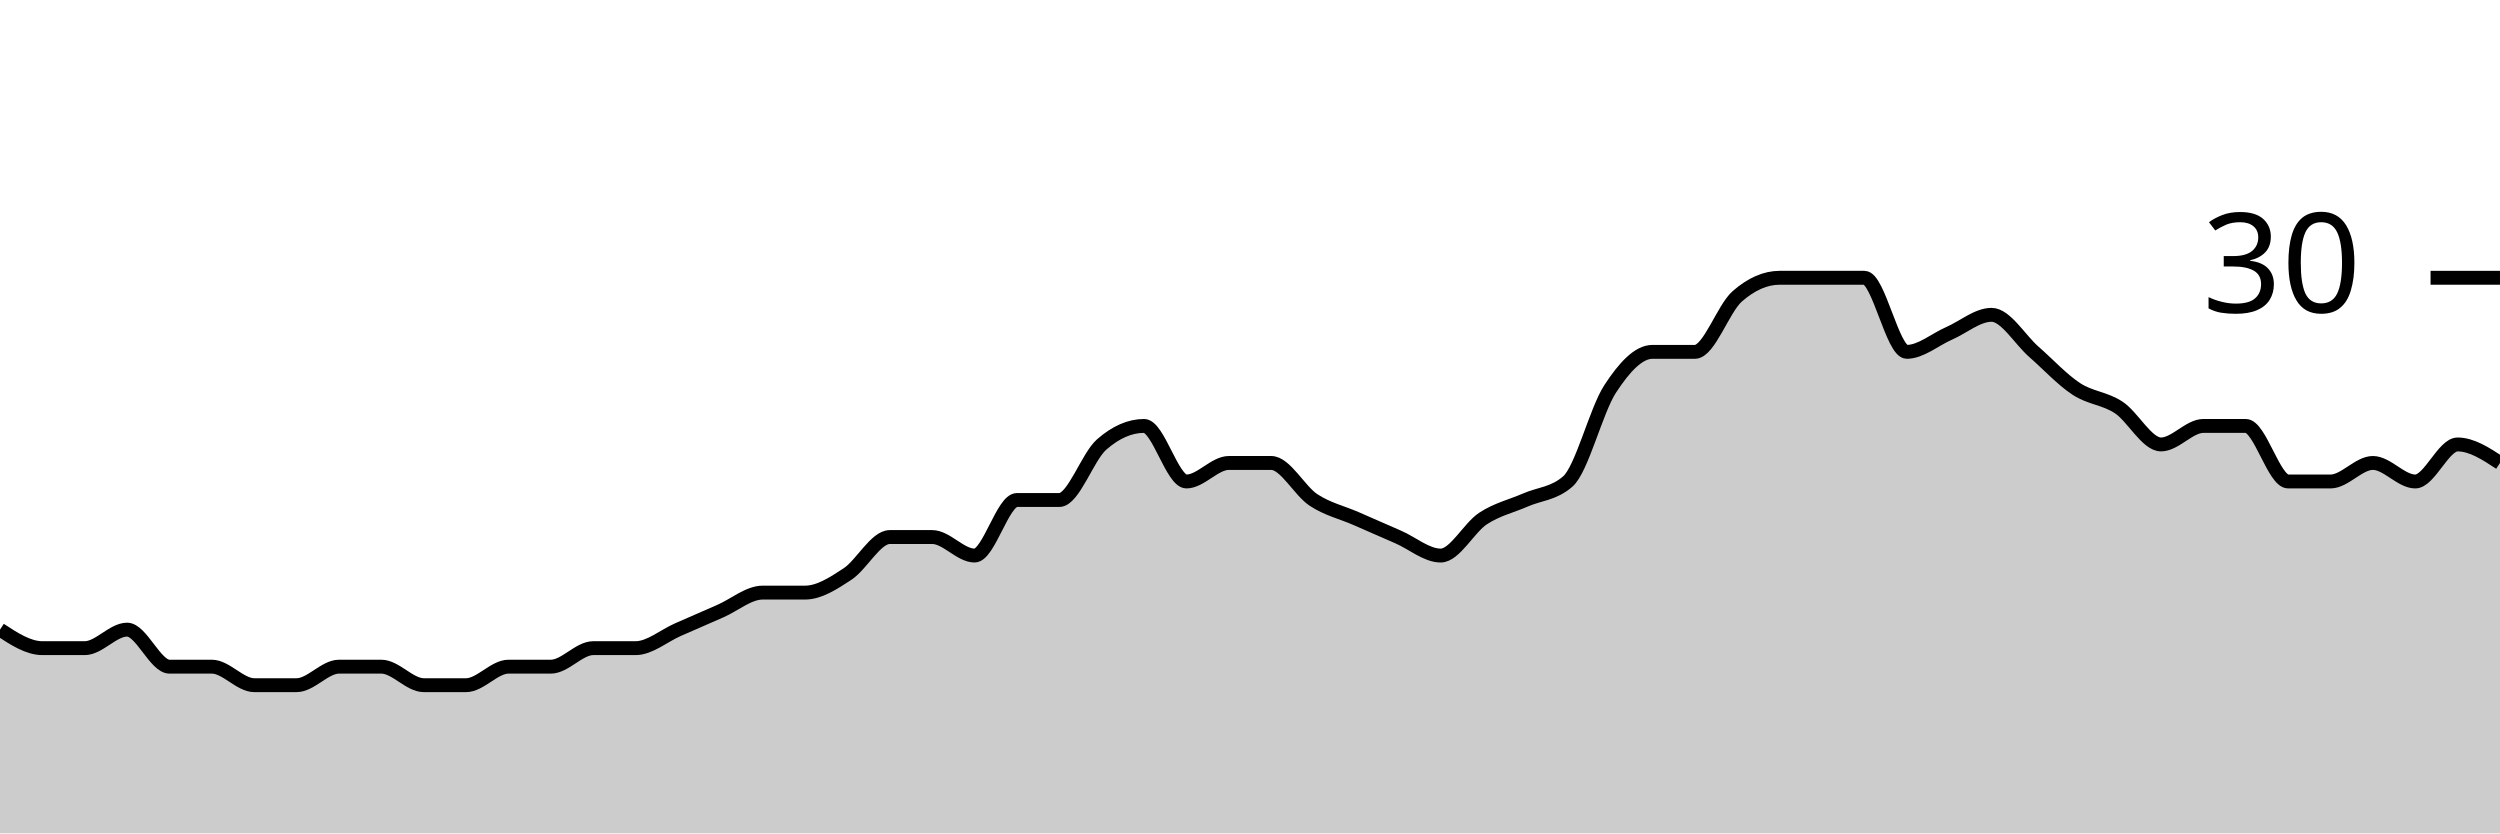
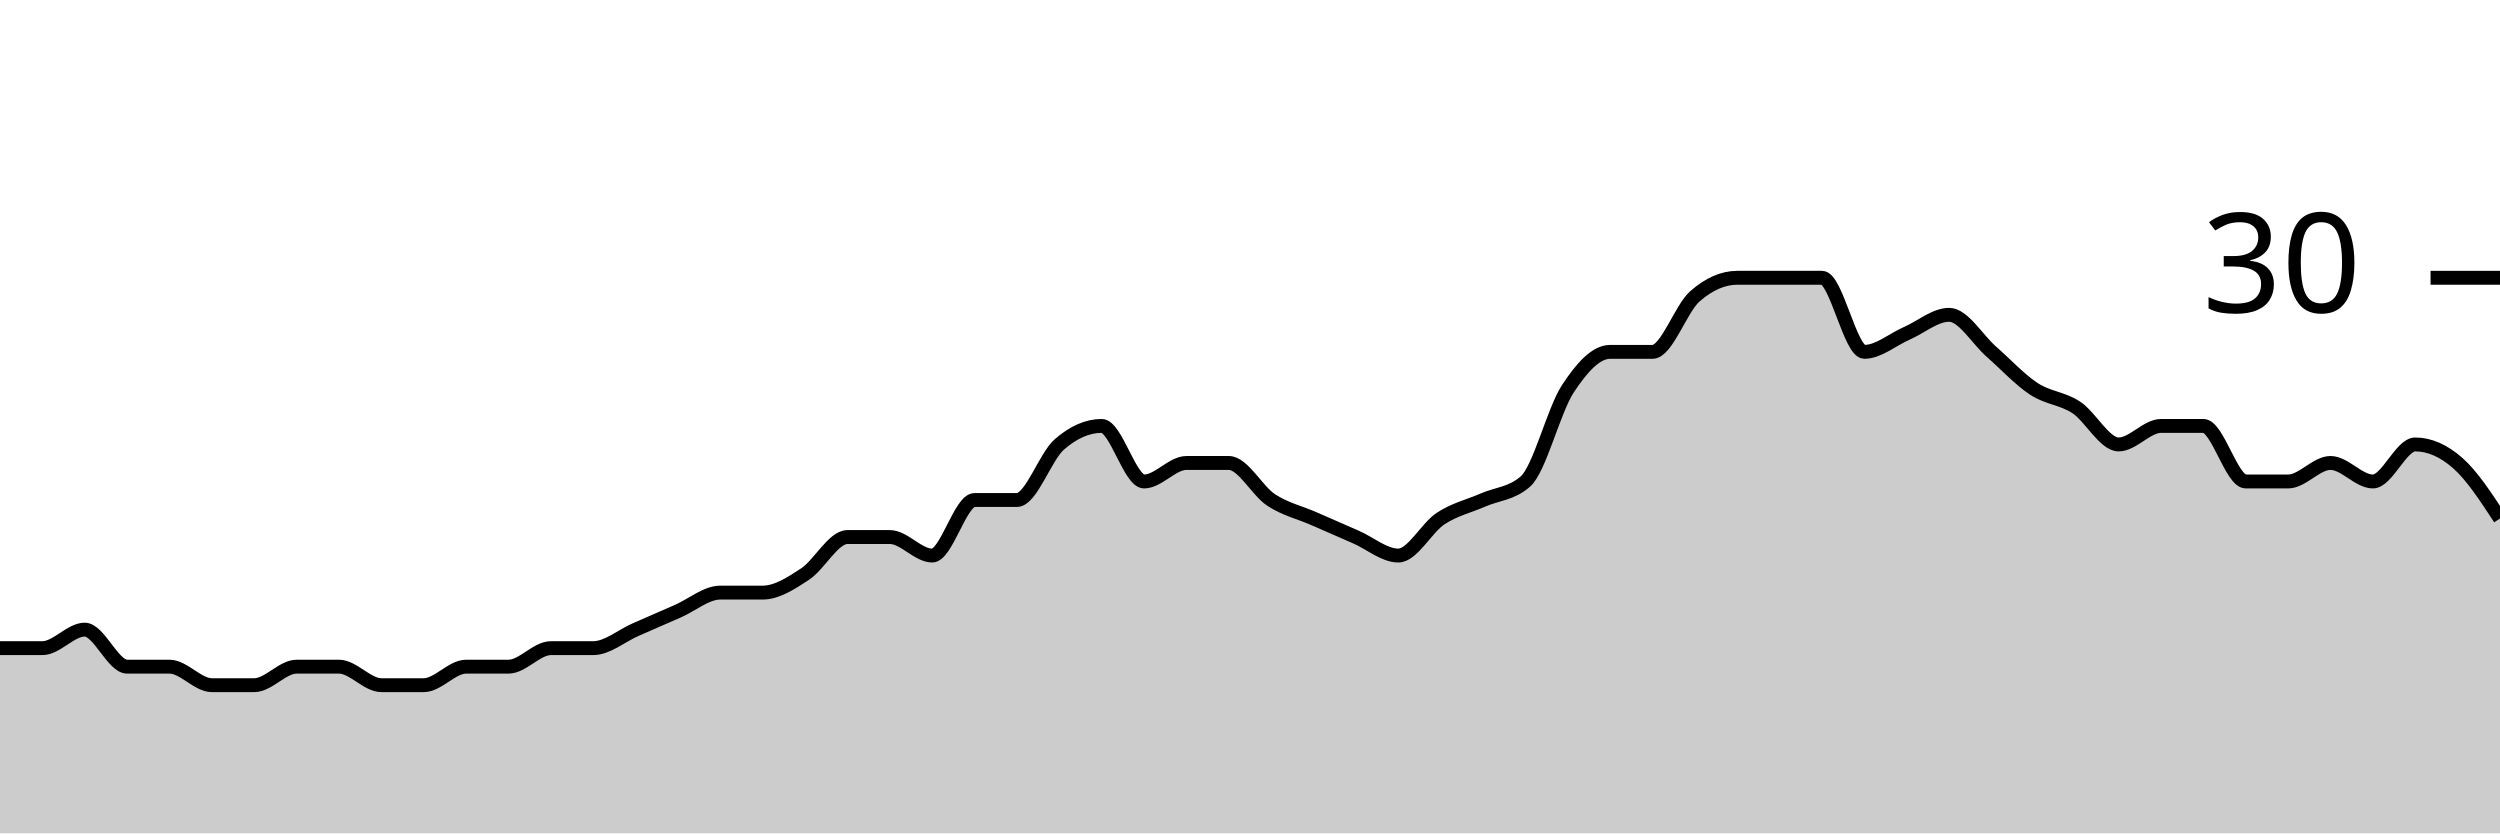
<svg xmlns="http://www.w3.org/2000/svg" viewBox="0 0 180 60">
  <g transform="translate(0,20)">
-     <path class="area" fill="rgba(0, 0, 0, 0.2)" d="M0,25.333C1.017,26,2.034,26.667,3.051,26.667C4.068,26.667,5.085,26.667,6.102,26.667C7.119,26.667,8.136,25.333,9.153,25.333C10.169,25.333,11.186,28,12.203,28C13.22,28,14.237,28,15.254,28C16.271,28,17.288,29.333,18.305,29.333C19.322,29.333,20.339,29.333,21.356,29.333C22.373,29.333,23.39,28,24.407,28C25.424,28,26.441,28,27.458,28C28.475,28,29.492,29.333,30.508,29.333C31.525,29.333,32.542,29.333,33.559,29.333C34.576,29.333,35.593,28,36.61,28C37.627,28,38.644,28,39.661,28C40.678,28,41.695,26.667,42.712,26.667C43.729,26.667,44.746,26.667,45.763,26.667C46.78,26.667,47.797,25.778,48.814,25.333C49.831,24.889,50.847,24.444,51.864,24C52.881,23.556,53.898,22.667,54.915,22.667C55.932,22.667,56.949,22.667,57.966,22.667C58.983,22.667,60,22,61.017,21.333C62.034,20.667,63.051,18.667,64.068,18.667C65.085,18.667,66.102,18.667,67.119,18.667C68.136,18.667,69.153,20,70.169,20C71.186,20,72.203,16,73.22,16C74.237,16,75.254,16,76.271,16C77.288,16,78.305,12.889,79.322,12C80.339,11.111,81.356,10.667,82.373,10.667C83.39,10.667,84.407,14.667,85.424,14.667C86.441,14.667,87.458,13.333,88.475,13.333C89.492,13.333,90.508,13.333,91.525,13.333C92.542,13.333,93.559,15.333,94.576,16C95.593,16.667,96.61,16.889,97.627,17.333C98.644,17.778,99.661,18.222,100.678,18.667C101.695,19.111,102.712,20,103.729,20C104.746,20,105.763,18,106.78,17.333C107.797,16.667,108.814,16.444,109.831,16C110.847,15.556,111.864,15.556,112.881,14.667C113.898,13.778,114.915,9.556,115.932,8C116.949,6.444,117.966,5.333,118.983,5.333C120,5.333,121.017,5.333,122.034,5.333C123.051,5.333,124.068,2.222,125.085,1.333C126.102,0.444,127.119,0,128.136,0C129.153,0,130.169,0,131.186,0C132.203,0,133.22,0,134.237,0C135.254,0,136.271,5.333,137.288,5.333C138.305,5.333,139.322,4.444,140.339,4C141.356,3.556,142.373,2.667,143.39,2.667C144.407,2.667,145.424,4.444,146.441,5.333C147.458,6.222,148.475,7.333,149.492,8C150.508,8.667,151.525,8.667,152.542,9.333C153.559,10,154.576,12,155.593,12C156.61,12,157.627,10.667,158.644,10.667C159.661,10.667,160.678,10.667,161.695,10.667C162.712,10.667,163.729,14.667,164.746,14.667C165.763,14.667,166.78,14.667,167.797,14.667C168.814,14.667,169.831,13.333,170.847,13.333C171.864,13.333,172.881,14.667,173.898,14.667C174.915,14.667,175.932,12,176.949,12C177.966,12,178.983,12.667,180,13.333L180,40C178.983,40,177.966,40,176.949,40C175.932,40,174.915,40,173.898,40C172.881,40,171.864,40,170.847,40C169.831,40,168.814,40,167.797,40C166.78,40,165.763,40,164.746,40C163.729,40,162.712,40,161.695,40C160.678,40,159.661,40,158.644,40C157.627,40,156.61,40,155.593,40C154.576,40,153.559,40,152.542,40C151.525,40,150.508,40,149.492,40C148.475,40,147.458,40,146.441,40C145.424,40,144.407,40,143.39,40C142.373,40,141.356,40,140.339,40C139.322,40,138.305,40,137.288,40C136.271,40,135.254,40,134.237,40C133.22,40,132.203,40,131.186,40C130.169,40,129.153,40,128.136,40C127.119,40,126.102,40,125.085,40C124.068,40,123.051,40,122.034,40C121.017,40,120,40,118.983,40C117.966,40,116.949,40,115.932,40C114.915,40,113.898,40,112.881,40C111.864,40,110.847,40,109.831,40C108.814,40,107.797,40,106.78,40C105.763,40,104.746,40,103.729,40C102.712,40,101.695,40,100.678,40C99.661,40,98.644,40,97.627,40C96.61,40,95.593,40,94.576,40C93.559,40,92.542,40,91.525,40C90.508,40,89.492,40,88.475,40C87.458,40,86.441,40,85.424,40C84.407,40,83.39,40,82.373,40C81.356,40,80.339,40,79.322,40C78.305,40,77.288,40,76.271,40C75.254,40,74.237,40,73.22,40C72.203,40,71.186,40,70.169,40C69.153,40,68.136,40,67.119,40C66.102,40,65.085,40,64.068,40C63.051,40,62.034,40,61.017,40C60,40,58.983,40,57.966,40C56.949,40,55.932,40,54.915,40C53.898,40,52.881,40,51.864,40C50.847,40,49.831,40,48.814,40C47.797,40,46.78,40,45.763,40C44.746,40,43.729,40,42.712,40C41.695,40,40.678,40,39.661,40C38.644,40,37.627,40,36.61,40C35.593,40,34.576,40,33.559,40C32.542,40,31.525,40,30.508,40C29.492,40,28.475,40,27.458,40C26.441,40,25.424,40,24.407,40C23.39,40,22.373,40,21.356,40C20.339,40,19.322,40,18.305,40C17.288,40,16.271,40,15.254,40C14.237,40,13.22,40,12.203,40C11.186,40,10.169,40,9.153,40C8.136,40,7.119,40,6.102,40C5.085,40,4.068,40,3.051,40C2.034,40,1.017,40,0,40Z" />
-     <path class="line" stroke="black" fill="none" d="M0,25.333C1.017,26,2.034,26.667,3.051,26.667C4.068,26.667,5.085,26.667,6.102,26.667C7.119,26.667,8.136,25.333,9.153,25.333C10.169,25.333,11.186,28,12.203,28C13.22,28,14.237,28,15.254,28C16.271,28,17.288,29.333,18.305,29.333C19.322,29.333,20.339,29.333,21.356,29.333C22.373,29.333,23.39,28,24.407,28C25.424,28,26.441,28,27.458,28C28.475,28,29.492,29.333,30.508,29.333C31.525,29.333,32.542,29.333,33.559,29.333C34.576,29.333,35.593,28,36.61,28C37.627,28,38.644,28,39.661,28C40.678,28,41.695,26.667,42.712,26.667C43.729,26.667,44.746,26.667,45.763,26.667C46.78,26.667,47.797,25.778,48.814,25.333C49.831,24.889,50.847,24.444,51.864,24C52.881,23.556,53.898,22.667,54.915,22.667C55.932,22.667,56.949,22.667,57.966,22.667C58.983,22.667,60,22,61.017,21.333C62.034,20.667,63.051,18.667,64.068,18.667C65.085,18.667,66.102,18.667,67.119,18.667C68.136,18.667,69.153,20,70.169,20C71.186,20,72.203,16,73.22,16C74.237,16,75.254,16,76.271,16C77.288,16,78.305,12.889,79.322,12C80.339,11.111,81.356,10.667,82.373,10.667C83.39,10.667,84.407,14.667,85.424,14.667C86.441,14.667,87.458,13.333,88.475,13.333C89.492,13.333,90.508,13.333,91.525,13.333C92.542,13.333,93.559,15.333,94.576,16C95.593,16.667,96.61,16.889,97.627,17.333C98.644,17.778,99.661,18.222,100.678,18.667C101.695,19.111,102.712,20,103.729,20C104.746,20,105.763,18,106.78,17.333C107.797,16.667,108.814,16.444,109.831,16C110.847,15.556,111.864,15.556,112.881,14.667C113.898,13.778,114.915,9.556,115.932,8C116.949,6.444,117.966,5.333,118.983,5.333C120,5.333,121.017,5.333,122.034,5.333C123.051,5.333,124.068,2.222,125.085,1.333C126.102,0.444,127.119,0,128.136,0C129.153,0,130.169,0,131.186,0C132.203,0,133.22,0,134.237,0C135.254,0,136.271,5.333,137.288,5.333C138.305,5.333,139.322,4.444,140.339,4C141.356,3.556,142.373,2.667,143.39,2.667C144.407,2.667,145.424,4.444,146.441,5.333C147.458,6.222,148.475,7.333,149.492,8C150.508,8.667,151.525,8.667,152.542,9.333C153.559,10,154.576,12,155.593,12C156.61,12,157.627,10.667,158.644,10.667C159.661,10.667,160.678,10.667,161.695,10.667C162.712,10.667,163.729,14.667,164.746,14.667C165.763,14.667,166.78,14.667,167.797,14.667C168.814,14.667,169.831,13.333,170.847,13.333C171.864,13.333,172.881,14.667,173.898,14.667C174.915,14.667,175.932,12,176.949,12C177.966,12,178.983,12.667,180,13.333" />
+     <path class="area" fill="rgba(0, 0, 0, 0.2)" d="M0,26.667C1.017,26.667,2.034,26.667,3.051,26.667C4.068,26.667,5.085,25.333,6.102,25.333C7.119,25.333,8.136,28,9.153,28C10.169,28,11.186,28,12.203,28C13.22,28,14.237,29.333,15.254,29.333C16.271,29.333,17.288,29.333,18.305,29.333C19.322,29.333,20.339,28,21.356,28C22.373,28,23.39,28,24.407,28C25.424,28,26.441,29.333,27.458,29.333C28.475,29.333,29.492,29.333,30.508,29.333C31.525,29.333,32.542,28,33.559,28C34.576,28,35.593,28,36.61,28C37.627,28,38.644,26.667,39.661,26.667C40.678,26.667,41.695,26.667,42.712,26.667C43.729,26.667,44.746,25.778,45.763,25.333C46.78,24.889,47.797,24.444,48.814,24C49.831,23.556,50.847,22.667,51.864,22.667C52.881,22.667,53.898,22.667,54.915,22.667C55.932,22.667,56.949,22,57.966,21.333C58.983,20.667,60,18.667,61.017,18.667C62.034,18.667,63.051,18.667,64.068,18.667C65.085,18.667,66.102,20,67.119,20C68.136,20,69.153,16,70.169,16C71.186,16,72.203,16,73.22,16C74.237,16,75.254,12.889,76.271,12C77.288,11.111,78.305,10.667,79.322,10.667C80.339,10.667,81.356,14.667,82.373,14.667C83.39,14.667,84.407,13.333,85.424,13.333C86.441,13.333,87.458,13.333,88.475,13.333C89.492,13.333,90.508,15.333,91.525,16C92.542,16.667,93.559,16.889,94.576,17.333C95.593,17.778,96.61,18.222,97.627,18.667C98.644,19.111,99.661,20,100.678,20C101.695,20,102.712,18,103.729,17.333C104.746,16.667,105.763,16.444,106.78,16C107.797,15.556,108.814,15.556,109.831,14.667C110.847,13.778,111.864,9.556,112.881,8C113.898,6.444,114.915,5.333,115.932,5.333C116.949,5.333,117.966,5.333,118.983,5.333C120,5.333,121.017,2.222,122.034,1.333C123.051,0.444,124.068,0,125.085,0C126.102,0,127.119,0,128.136,0C129.153,0,130.169,0,131.186,0C132.203,0,133.22,5.333,134.237,5.333C135.254,5.333,136.271,4.444,137.288,4C138.305,3.556,139.322,2.667,140.339,2.667C141.356,2.667,142.373,4.444,143.39,5.333C144.407,6.222,145.424,7.333,146.441,8C147.458,8.667,148.475,8.667,149.492,9.333C150.508,10,151.525,12,152.542,12C153.559,12,154.576,10.667,155.593,10.667C156.61,10.667,157.627,10.667,158.644,10.667C159.661,10.667,160.678,14.667,161.695,14.667C162.712,14.667,163.729,14.667,164.746,14.667C165.763,14.667,166.78,13.333,167.797,13.333C168.814,13.333,169.831,14.667,170.847,14.667C171.864,14.667,172.881,12,173.898,12C174.915,12,175.932,12.444,176.949,13.333C177.966,14.222,178.983,15.778,180,17.333L180,40C178.983,40,177.966,40,176.949,40C175.932,40,174.915,40,173.898,40C172.881,40,171.864,40,170.847,40C169.831,40,168.814,40,167.797,40C166.78,40,165.763,40,164.746,40C163.729,40,162.712,40,161.695,40C160.678,40,159.661,40,158.644,40C157.627,40,156.61,40,155.593,40C154.576,40,153.559,40,152.542,40C151.525,40,150.508,40,149.492,40C148.475,40,147.458,40,146.441,40C145.424,40,144.407,40,143.39,40C142.373,40,141.356,40,140.339,40C139.322,40,138.305,40,137.288,40C136.271,40,135.254,40,134.237,40C133.22,40,132.203,40,131.186,40C130.169,40,129.153,40,128.136,40C127.119,40,126.102,40,125.085,40C124.068,40,123.051,40,122.034,40C121.017,40,120,40,118.983,40C117.966,40,116.949,40,115.932,40C114.915,40,113.898,40,112.881,40C111.864,40,110.847,40,109.831,40C108.814,40,107.797,40,106.78,40C105.763,40,104.746,40,103.729,40C102.712,40,101.695,40,100.678,40C99.661,40,98.644,40,97.627,40C96.61,40,95.593,40,94.576,40C93.559,40,92.542,40,91.525,40C90.508,40,89.492,40,88.475,40C87.458,40,86.441,40,85.424,40C84.407,40,83.39,40,82.373,40C81.356,40,80.339,40,79.322,40C78.305,40,77.288,40,76.271,40C75.254,40,74.237,40,73.22,40C72.203,40,71.186,40,70.169,40C69.153,40,68.136,40,67.119,40C66.102,40,65.085,40,64.068,40C63.051,40,62.034,40,61.017,40C60,40,58.983,40,57.966,40C56.949,40,55.932,40,54.915,40C53.898,40,52.881,40,51.864,40C50.847,40,49.831,40,48.814,40C47.797,40,46.78,40,45.763,40C44.746,40,43.729,40,42.712,40C41.695,40,40.678,40,39.661,40C38.644,40,37.627,40,36.61,40C35.593,40,34.576,40,33.559,40C32.542,40,31.525,40,30.508,40C29.492,40,28.475,40,27.458,40C26.441,40,25.424,40,24.407,40C23.39,40,22.373,40,21.356,40C20.339,40,19.322,40,18.305,40C17.288,40,16.271,40,15.254,40C14.237,40,13.22,40,12.203,40C11.186,40,10.169,40,9.153,40C8.136,40,7.119,40,6.102,40C5.085,40,4.068,40,3.051,40C2.034,40,1.017,40,0,40Z" />
+     <path class="line" stroke="black" fill="none" d="M0,26.667C1.017,26.667,2.034,26.667,3.051,26.667C4.068,26.667,5.085,25.333,6.102,25.333C7.119,25.333,8.136,28,9.153,28C10.169,28,11.186,28,12.203,28C13.22,28,14.237,29.333,15.254,29.333C16.271,29.333,17.288,29.333,18.305,29.333C19.322,29.333,20.339,28,21.356,28C22.373,28,23.39,28,24.407,28C25.424,28,26.441,29.333,27.458,29.333C28.475,29.333,29.492,29.333,30.508,29.333C31.525,29.333,32.542,28,33.559,28C34.576,28,35.593,28,36.61,28C37.627,28,38.644,26.667,39.661,26.667C40.678,26.667,41.695,26.667,42.712,26.667C43.729,26.667,44.746,25.778,45.763,25.333C46.78,24.889,47.797,24.444,48.814,24C49.831,23.556,50.847,22.667,51.864,22.667C52.881,22.667,53.898,22.667,54.915,22.667C55.932,22.667,56.949,22,57.966,21.333C58.983,20.667,60,18.667,61.017,18.667C62.034,18.667,63.051,18.667,64.068,18.667C65.085,18.667,66.102,20,67.119,20C68.136,20,69.153,16,70.169,16C71.186,16,72.203,16,73.22,16C74.237,16,75.254,12.889,76.271,12C77.288,11.111,78.305,10.667,79.322,10.667C80.339,10.667,81.356,14.667,82.373,14.667C83.39,14.667,84.407,13.333,85.424,13.333C86.441,13.333,87.458,13.333,88.475,13.333C89.492,13.333,90.508,15.333,91.525,16C92.542,16.667,93.559,16.889,94.576,17.333C95.593,17.778,96.61,18.222,97.627,18.667C98.644,19.111,99.661,20,100.678,20C101.695,20,102.712,18,103.729,17.333C104.746,16.667,105.763,16.444,106.78,16C107.797,15.556,108.814,15.556,109.831,14.667C110.847,13.778,111.864,9.556,112.881,8C113.898,6.444,114.915,5.333,115.932,5.333C116.949,5.333,117.966,5.333,118.983,5.333C120,5.333,121.017,2.222,122.034,1.333C123.051,0.444,124.068,0,125.085,0C126.102,0,127.119,0,128.136,0C129.153,0,130.169,0,131.186,0C132.203,0,133.22,5.333,134.237,5.333C135.254,5.333,136.271,4.444,137.288,4C138.305,3.556,139.322,2.667,140.339,2.667C141.356,2.667,142.373,4.444,143.39,5.333C144.407,6.222,145.424,7.333,146.441,8C147.458,8.667,148.475,8.667,149.492,9.333C150.508,10,151.525,12,152.542,12C153.559,12,154.576,10.667,155.593,10.667C156.61,10.667,157.627,10.667,158.644,10.667C159.661,10.667,160.678,14.667,161.695,14.667C162.712,14.667,163.729,14.667,164.746,14.667C165.763,14.667,166.78,13.333,167.797,13.333C168.814,13.333,169.831,14.667,170.847,14.667C171.864,14.667,172.881,12,173.898,12C174.915,12,175.932,12.444,176.949,13.333C177.966,14.222,178.983,15.778,180,17.333" />
    <path class="axis-ceiling" stroke-width="1" stroke="black" fill="none" d="M175,0L180,0" />
    <text class="axis-ceiling-label" font-family="sans-serif" text-anchor="end" font-size="10px" x="170" y="2.5">30</text>
  </g>
</svg>
